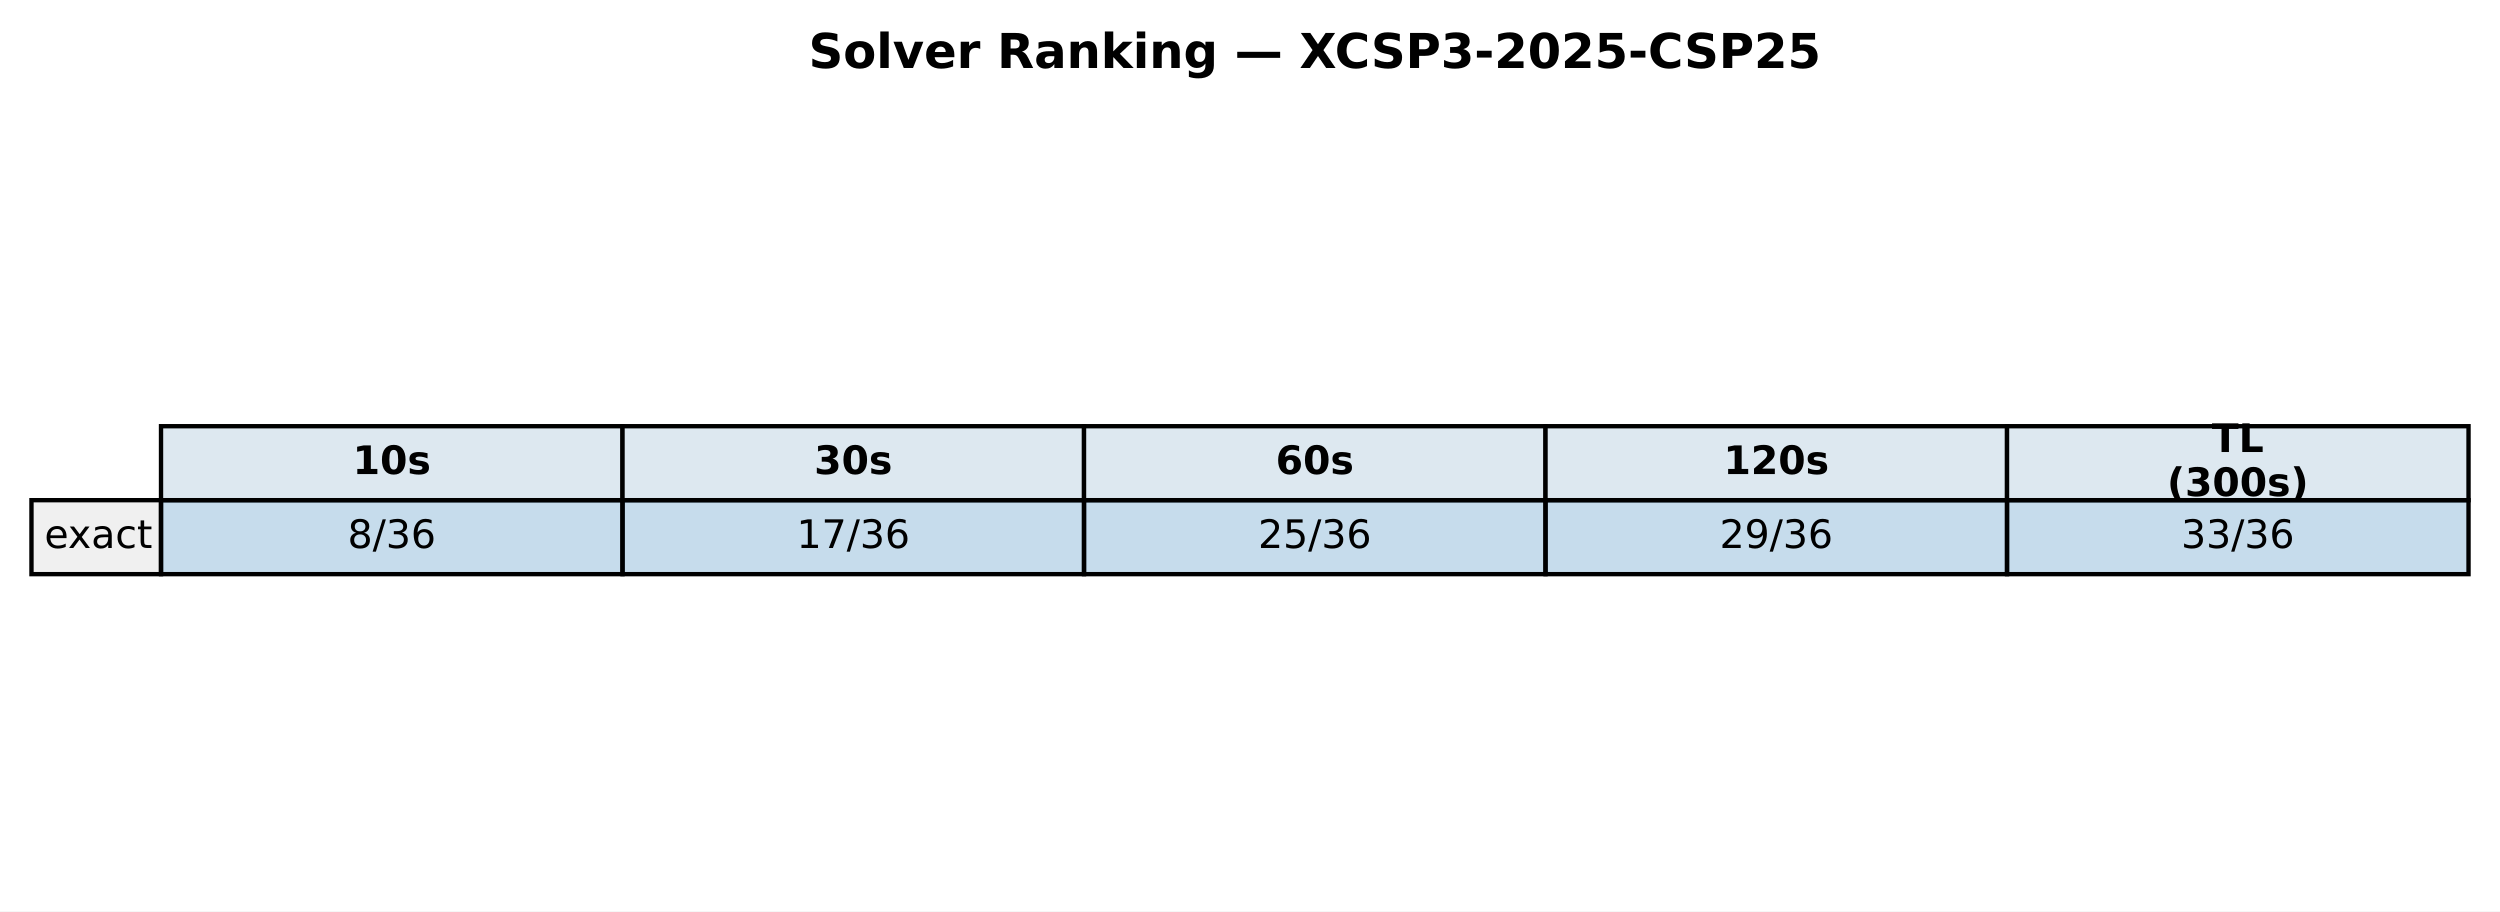
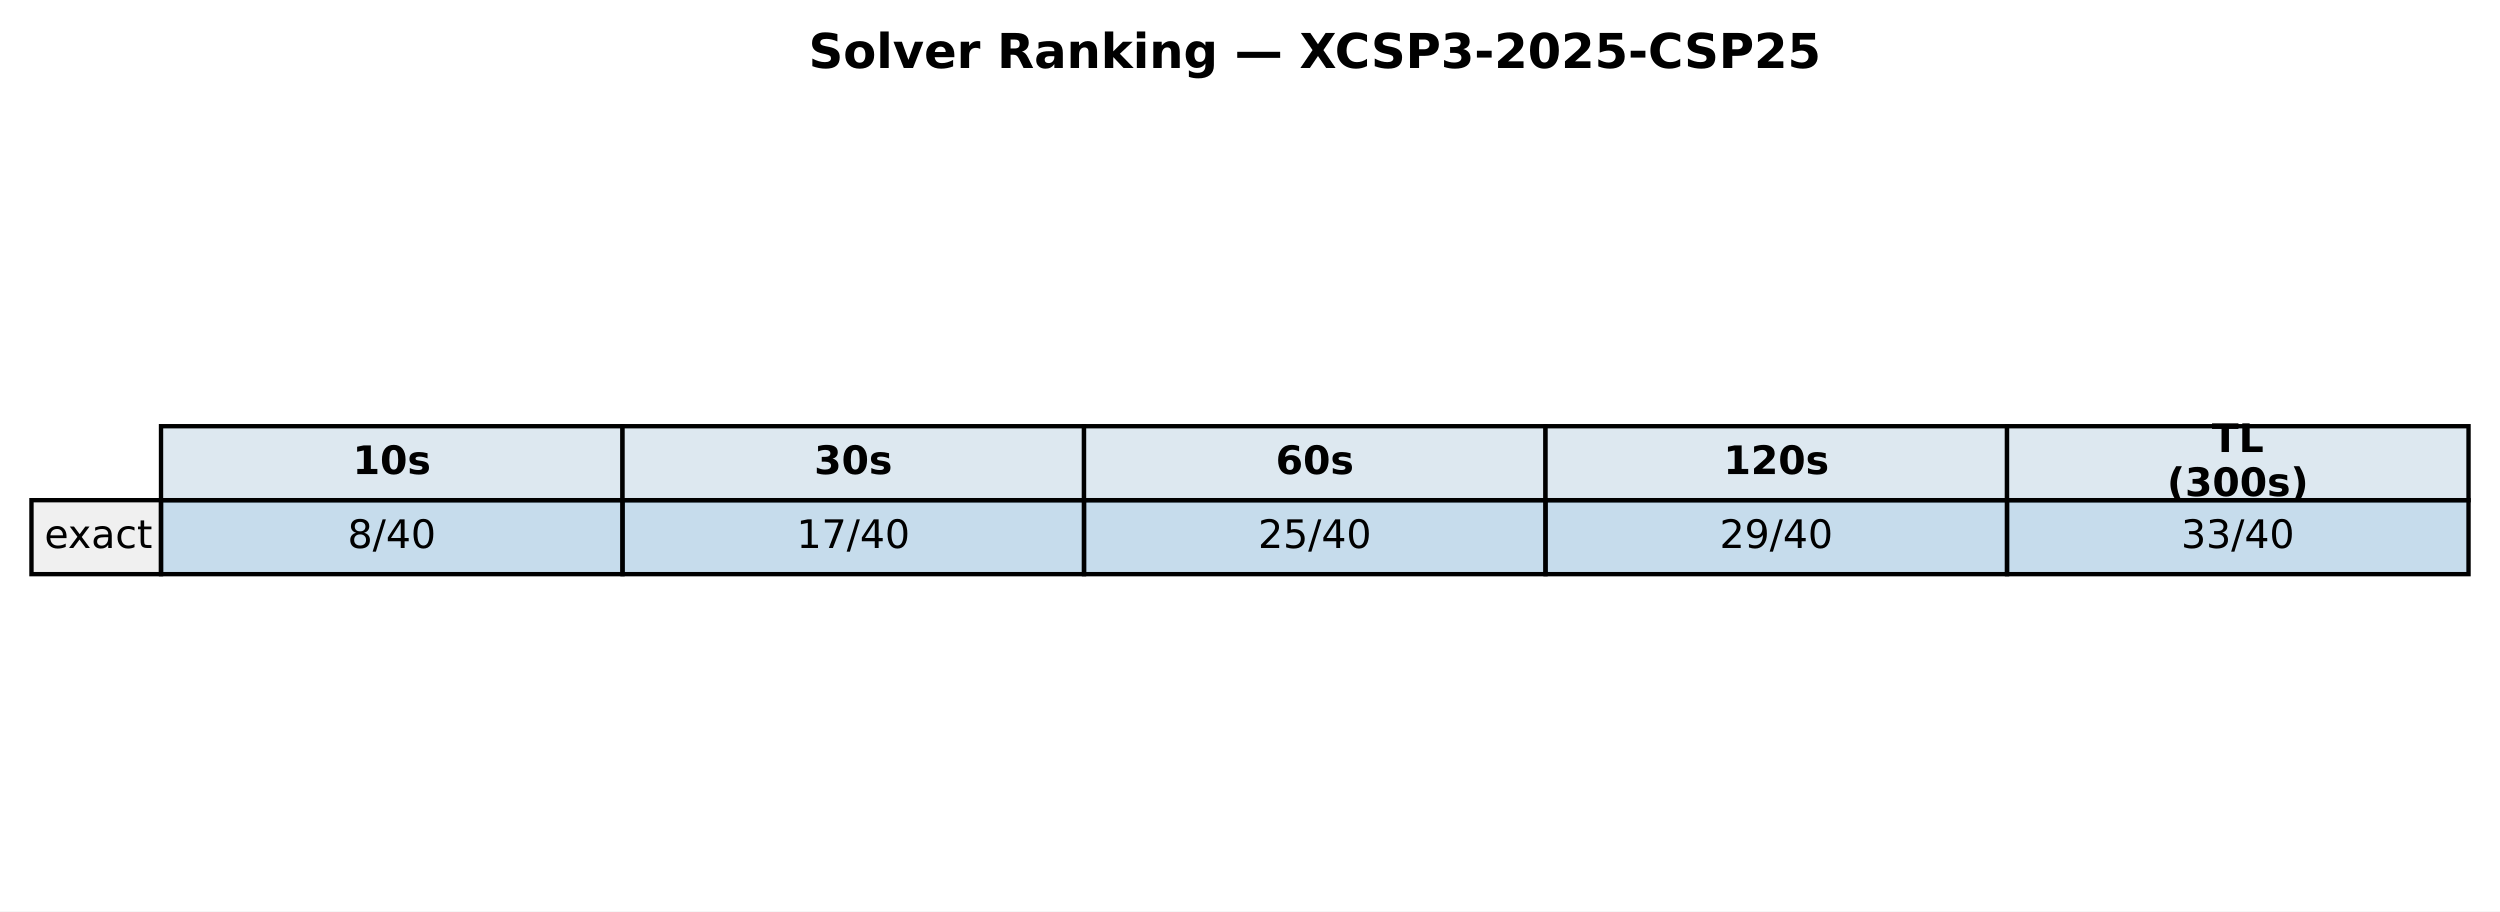
<svg xmlns="http://www.w3.org/2000/svg" xmlns:xlink="http://www.w3.org/1999/xlink" width="571.986pt" height="208.518pt" viewBox="0 0 571.986 208.518" version="1.1">
  <defs>
    <style type="text/css">*{stroke-linejoin: round; stroke-linecap: butt}</style>
  </defs>
  <g id="figure_1">
    <g id="patch_1">
      <path d="M 0 208.518  L 571.986 208.518  L 571.986 0  L 0 0  z " style="fill: #ffffff" />
    </g>
    <g id="axes_1">
      <g id="table_1">
        <g id="patch_2">
          <path d="M 36.839 114.438  L 142.429 114.438  L 142.429 97.514  L 36.839 97.514  z " style="fill: #dde8f0; stroke: #000000; stroke-linejoin: miter" />
        </g>
        <g id="text_1">
          <g transform="translate(80.69374 108.4594) scale(0.09 -0.09)">
            <defs>
              <path id="DejaVuSans-Bold-31" d="M 750 831  L 1813 831  L 1813 3847  L 722 3622  L 722 4441  L 1806 4666  L 2950 4666  L 2950 831  L 4013 831  L 4013 0  L 750 0  L 750 831  z " transform="scale(0.015625)" />
              <path id="DejaVuSans-Bold-30" d="M 2944 2338  Q 2944 3213 2780 3570  Q 2616 3928 2228 3928  Q 1841 3928 1675 3570  Q 1509 3213 1509 2338  Q 1509 1453 1675 1090  Q 1841 728 2228 728  Q 2613 728 2778 1090  Q 2944 1453 2944 2338  z M 4147 2328  Q 4147 1169 3647 539  Q 3147 -91 2228 -91  Q 1306 -91 806 539  Q 306 1169 306 2328  Q 306 3491 806 4120  Q 1306 4750 2228 4750  Q 3147 4750 3647 4120  Q 4147 3491 4147 2328  z " transform="scale(0.015625)" />
              <path id="DejaVuSans-Bold-73" d="M 3272 3391  L 3272 2541  Q 2913 2691 2578 2766  Q 2244 2841 1947 2841  Q 1628 2841 1473 2761  Q 1319 2681 1319 2516  Q 1319 2381 1436 2309  Q 1553 2238 1856 2203  L 2053 2175  Q 2913 2066 3209 1816  Q 3506 1566 3506 1031  Q 3506 472 3093 190  Q 2681 -91 1863 -91  Q 1516 -91 1145 -36  Q 775 19 384 128  L 384 978  Q 719 816 1070 734  Q 1422 653 1784 653  Q 2113 653 2278 743  Q 2444 834 2444 1013  Q 2444 1163 2330 1236  Q 2216 1309 1875 1350  L 1678 1375  Q 931 1469 631 1722  Q 331 1975 331 2491  Q 331 3047 712 3315  Q 1094 3584 1881 3584  Q 2191 3584 2531 3537  Q 2872 3491 3272 3391  z " transform="scale(0.015625)" />
            </defs>
            <use xlink:href="#DejaVuSans-Bold-31" />
            <use xlink:href="#DejaVuSans-Bold-30" transform="translate(69.58008 0)" />
            <use xlink:href="#DejaVuSans-Bold-73" transform="translate(139.1602 0)" />
          </g>
        </g>
        <g id="patch_3">
          <path d="M 142.429 114.438  L 248.018 114.438  L 248.018 97.514  L 142.429 97.514  z " style="fill: #dde8f0; stroke: #000000; stroke-linejoin: miter" />
        </g>
        <g id="text_2">
          <g transform="translate(186.2832 108.4594) scale(0.09 -0.09)">
            <defs>
              <path id="DejaVuSans-Bold-33" d="M 2981 2516  Q 3453 2394 3698 2092  Q 3944 1791 3944 1325  Q 3944 631 3412 270  Q 2881 -91 1863 -91  Q 1503 -91 1142 -33  Q 781 25 428 141  L 428 1069  Q 766 900 1098 814  Q 1431 728 1753 728  Q 2231 728 2486 893  Q 2741 1059 2741 1369  Q 2741 1688 2480 1852  Q 2219 2016 1709 2016  L 1228 2016  L 1228 2791  L 1734 2791  Q 2188 2791 2409 2933  Q 2631 3075 2631 3366  Q 2631 3634 2415 3781  Q 2200 3928 1806 3928  Q 1516 3928 1219 3862  Q 922 3797 628 3669  L 628 4550  Q 984 4650 1334 4700  Q 1684 4750 2022 4750  Q 2931 4750 3382 4451  Q 3834 4153 3834 3553  Q 3834 3144 3618 2883  Q 3403 2622 2981 2516  z " transform="scale(0.015625)" />
            </defs>
            <use xlink:href="#DejaVuSans-Bold-33" />
            <use xlink:href="#DejaVuSans-Bold-30" transform="translate(69.58008 0)" />
            <use xlink:href="#DejaVuSans-Bold-73" transform="translate(139.1602 0)" />
          </g>
        </g>
        <g id="patch_4">
          <path d="M 248.018 114.438  L 353.608 114.438  L 353.608 97.514  L 248.018 97.514  z " style="fill: #dde8f0; stroke: #000000; stroke-linejoin: miter" />
        </g>
        <g id="text_3">
          <g transform="translate(291.8726 108.4594) scale(0.09 -0.09)">
            <defs>
              <path id="DejaVuSans-Bold-36" d="M 2316 2303  Q 2000 2303 1842 2098  Q 1684 1894 1684 1484  Q 1684 1075 1842 870  Q 2000 666 2316 666  Q 2634 666 2792 870  Q 2950 1075 2950 1484  Q 2950 1894 2792 2098  Q 2634 2303 2316 2303  z M 3803 4544  L 3803 3681  Q 3506 3822 3243 3889  Q 2981 3956 2731 3956  Q 2194 3956 1894 3657  Q 1594 3359 1544 2772  Q 1750 2925 1990 3001  Q 2231 3078 2516 3078  Q 3231 3078 3670 2659  Q 4109 2241 4109 1563  Q 4109 813 3618 361  Q 3128 -91 2303 -91  Q 1394 -91 895 523  Q 397 1138 397 2266  Q 397 3422 980 4083  Q 1563 4744 2578 4744  Q 2900 4744 3203 4694  Q 3506 4644 3803 4544  z " transform="scale(0.015625)" />
            </defs>
            <use xlink:href="#DejaVuSans-Bold-36" />
            <use xlink:href="#DejaVuSans-Bold-30" transform="translate(69.58008 0)" />
            <use xlink:href="#DejaVuSans-Bold-73" transform="translate(139.1602 0)" />
          </g>
        </g>
        <g id="patch_5">
          <path d="M 353.608 114.438  L 459.197 114.438  L 459.197 97.514  L 353.608 97.514  z " style="fill: #dde8f0; stroke: #000000; stroke-linejoin: miter" />
        </g>
        <g id="text_4">
          <g transform="translate(394.331 108.4594) scale(0.09 -0.09)">
            <defs>
              <path id="DejaVuSans-Bold-32" d="M 1844 884  L 3897 884  L 3897 0  L 506 0  L 506 884  L 2209 2388  Q 2438 2594 2547 2791  Q 2656 2988 2656 3200  Q 2656 3528 2436 3728  Q 2216 3928 1850 3928  Q 1569 3928 1234 3808  Q 900 3688 519 3450  L 519 4475  Q 925 4609 1322 4679  Q 1719 4750 2100 4750  Q 2938 4750 3402 4381  Q 3866 4013 3866 3353  Q 3866 2972 3669 2642  Q 3472 2313 2841 1759  L 1844 884  z " transform="scale(0.015625)" />
            </defs>
            <use xlink:href="#DejaVuSans-Bold-31" />
            <use xlink:href="#DejaVuSans-Bold-32" transform="translate(69.58008 0)" />
            <use xlink:href="#DejaVuSans-Bold-30" transform="translate(139.1602 0)" />
            <use xlink:href="#DejaVuSans-Bold-73" transform="translate(208.7402 0)" />
          </g>
        </g>
        <g id="patch_6">
          <path d="M 459.197 114.438  L 564.786 114.438  L 564.786 97.514  L 459.197 97.514  z " style="fill: #dde8f0; stroke: #000000; stroke-linejoin: miter" />
        </g>
        <g id="text_5">
          <g transform="translate(506.0545 103.4204) scale(0.09 -0.09)">
            <defs>
              <path id="DejaVuSans-Bold-54" d="M 31 4666  L 4331 4666  L 4331 3756  L 2784 3756  L 2784 0  L 1581 0  L 1581 3756  L 31 3756  L 31 4666  z " transform="scale(0.015625)" />
              <path id="DejaVuSans-Bold-4c" d="M 588 4666  L 1791 4666  L 1791 909  L 3903 909  L 3903 0  L 588 0  L 588 4666  z " transform="scale(0.015625)" />
            </defs>
            <use xlink:href="#DejaVuSans-Bold-54" />
            <use xlink:href="#DejaVuSans-Bold-4c" transform="translate(68.21289 0)" />
          </g>
          <g transform="translate(495.8072 113.4984) scale(0.09 -0.09)">
            <defs>
              <path id="DejaVuSans-Bold-28" d="M 2413 -844  L 1484 -844  Q 1006 -72 778 623  Q 550 1319 550 2003  Q 550 2688 779 3389  Q 1009 4091 1484 4856  L 2413 4856  Q 2013 4116 1813 3408  Q 1613 2700 1613 2009  Q 1613 1319 1811 609  Q 2009 -100 2413 -844  z " transform="scale(0.015625)" />
              <path id="DejaVuSans-Bold-29" d="M 513 -844  Q 913 -100 1113 609  Q 1313 1319 1313 2009  Q 1313 2700 1113 3408  Q 913 4116 513 4856  L 1441 4856  Q 1916 4091 2145 3389  Q 2375 2688 2375 2003  Q 2375 1319 2147 623  Q 1919 -72 1441 -844  L 513 -844  z " transform="scale(0.015625)" />
            </defs>
            <use xlink:href="#DejaVuSans-Bold-28" />
            <use xlink:href="#DejaVuSans-Bold-33" transform="translate(45.70312 0)" />
            <use xlink:href="#DejaVuSans-Bold-30" transform="translate(115.2832 0)" />
            <use xlink:href="#DejaVuSans-Bold-30" transform="translate(184.8633 0)" />
            <use xlink:href="#DejaVuSans-Bold-73" transform="translate(254.4434 0)" />
            <use xlink:href="#DejaVuSans-Bold-29" transform="translate(313.9648 0)" />
          </g>
        </g>
        <g id="patch_7">
          <path d="M 7.2 131.363  L 36.839 131.363  L 36.839 114.438  L 7.2 114.438  z " style="fill: #f0f0f0; stroke: #000000; stroke-linejoin: miter" />
        </g>
        <g id="text_6">
          <g transform="translate(10.16393 125.3841) scale(0.09 -0.09)">
            <defs>
              <path id="DejaVuSans-65" d="M 3597 1894  L 3597 1613  L 953 1613  Q 991 1019 1311 708  Q 1631 397 2203 397  Q 2534 397 2845 478  Q 3156 559 3463 722  L 3463 178  Q 3153 47 2828 -22  Q 2503 -91 2169 -91  Q 1331 -91 842 396  Q 353 884 353 1716  Q 353 2575 817 3079  Q 1281 3584 2069 3584  Q 2775 3584 3186 3129  Q 3597 2675 3597 1894  z M 3022 2063  Q 3016 2534 2758 2815  Q 2500 3097 2075 3097  Q 1594 3097 1305 2825  Q 1016 2553 972 2059  L 3022 2063  z " transform="scale(0.015625)" />
              <path id="DejaVuSans-78" d="M 3513 3500  L 2247 1797  L 3578 0  L 2900 0  L 1881 1375  L 863 0  L 184 0  L 1544 1831  L 300 3500  L 978 3500  L 1906 2253  L 2834 3500  L 3513 3500  z " transform="scale(0.015625)" />
              <path id="DejaVuSans-61" d="M 2194 1759  Q 1497 1759 1228 1600  Q 959 1441 959 1056  Q 959 750 1161 570  Q 1363 391 1709 391  Q 2188 391 2477 730  Q 2766 1069 2766 1631  L 2766 1759  L 2194 1759  z M 3341 1997  L 3341 0  L 2766 0  L 2766 531  Q 2569 213 2275 61  Q 1981 -91 1556 -91  Q 1019 -91 701 211  Q 384 513 384 1019  Q 384 1609 779 1909  Q 1175 2209 1959 2209  L 2766 2209  L 2766 2266  Q 2766 2663 2505 2880  Q 2244 3097 1772 3097  Q 1472 3097 1187 3025  Q 903 2953 641 2809  L 641 3341  Q 956 3463 1253 3523  Q 1550 3584 1831 3584  Q 2591 3584 2966 3190  Q 3341 2797 3341 1997  z " transform="scale(0.015625)" />
              <path id="DejaVuSans-63" d="M 3122 3366  L 3122 2828  Q 2878 2963 2633 3030  Q 2388 3097 2138 3097  Q 1578 3097 1268 2742  Q 959 2388 959 1747  Q 959 1106 1268 751  Q 1578 397 2138 397  Q 2388 397 2633 464  Q 2878 531 3122 666  L 3122 134  Q 2881 22 2623 -34  Q 2366 -91 2075 -91  Q 1284 -91 818 406  Q 353 903 353 1747  Q 353 2603 823 3093  Q 1294 3584 2113 3584  Q 2378 3584 2631 3529  Q 2884 3475 3122 3366  z " transform="scale(0.015625)" />
              <path id="DejaVuSans-74" d="M 1172 4494  L 1172 3500  L 2356 3500  L 2356 3053  L 1172 3053  L 1172 1153  Q 1172 725 1289 603  Q 1406 481 1766 481  L 2356 481  L 2356 0  L 1766 0  Q 1100 0 847 248  Q 594 497 594 1153  L 594 3053  L 172 3053  L 172 3500  L 594 3500  L 594 4494  L 1172 4494  z " transform="scale(0.015625)" />
            </defs>
            <use xlink:href="#DejaVuSans-65" />
            <use xlink:href="#DejaVuSans-78" transform="translate(59.77344 0)" />
            <use xlink:href="#DejaVuSans-61" transform="translate(118.9531 0)" />
            <use xlink:href="#DejaVuSans-63" transform="translate(180.2324 0)" />
            <use xlink:href="#DejaVuSans-74" transform="translate(235.2129 0)" />
          </g>
        </g>
        <g id="patch_8">
          <path d="M 36.839 131.363  L 142.429 131.363  L 142.429 114.438  L 36.839 114.438  z " style="fill: #1f77b4; fill-opacity: 0.25; stroke: #000000; stroke-linejoin: miter" />
        </g>
        <g id="text_7">
          <g transform="translate(79.52866 125.3841) scale(0.09 -0.09)">
            <defs>
              <path id="DejaVuSans-38" d="M 2034 2216  Q 1584 2216 1326 1975  Q 1069 1734 1069 1313  Q 1069 891 1326 650  Q 1584 409 2034 409  Q 2484 409 2743 651  Q 3003 894 3003 1313  Q 3003 1734 2745 1975  Q 2488 2216 2034 2216  z M 1403 2484  Q 997 2584 770 2862  Q 544 3141 544 3541  Q 544 4100 942 4425  Q 1341 4750 2034 4750  Q 2731 4750 3128 4425  Q 3525 4100 3525 3541  Q 3525 3141 3298 2862  Q 3072 2584 2669 2484  Q 3125 2378 3379 2068  Q 3634 1759 3634 1313  Q 3634 634 3220 271  Q 2806 -91 2034 -91  Q 1263 -91 848 271  Q 434 634 434 1313  Q 434 1759 690 2068  Q 947 2378 1403 2484  z M 1172 3481  Q 1172 3119 1398 2916  Q 1625 2713 2034 2713  Q 2441 2713 2670 2916  Q 2900 3119 2900 3481  Q 2900 3844 2670 4047  Q 2441 4250 2034 4250  Q 1625 4250 1398 4047  Q 1172 3844 1172 3481  z " transform="scale(0.015625)" />
              <path id="DejaVuSans-2f" d="M 1625 4666  L 2156 4666  L 531 -594  L 0 -594  L 1625 4666  z " transform="scale(0.015625)" />
-               <path id="DejaVuSans-33" d="M 2597 2516  Q 3050 2419 3304 2112  Q 3559 1806 3559 1356  Q 3559 666 3084 287  Q 2609 -91 1734 -91  Q 1441 -91 1130 -33  Q 819 25 488 141  L 488 750  Q 750 597 1062 519  Q 1375 441 1716 441  Q 2309 441 2620 675  Q 2931 909 2931 1356  Q 2931 1769 2642 2001  Q 2353 2234 1838 2234  L 1294 2234  L 1294 2753  L 1863 2753  Q 2328 2753 2575 2939  Q 2822 3125 2822 3475  Q 2822 3834 2567 4026  Q 2313 4219 1838 4219  Q 1578 4219 1281 4162  Q 984 4106 628 3988  L 628 4550  Q 988 4650 1302 4700  Q 1616 4750 1894 4750  Q 2613 4750 3031 4423  Q 3450 4097 3450 3541  Q 3450 3153 3228 2886  Q 3006 2619 2597 2516  z " transform="scale(0.015625)" />
-               <path id="DejaVuSans-36" d="M 2113 2584  Q 1688 2584 1439 2293  Q 1191 2003 1191 1497  Q 1191 994 1439 701  Q 1688 409 2113 409  Q 2538 409 2786 701  Q 3034 994 3034 1497  Q 3034 2003 2786 2293  Q 2538 2584 2113 2584  z M 3366 4563  L 3366 3988  Q 3128 4100 2886 4159  Q 2644 4219 2406 4219  Q 1781 4219 1451 3797  Q 1122 3375 1075 2522  Q 1259 2794 1537 2939  Q 1816 3084 2150 3084  Q 2853 3084 3261 2657  Q 3669 2231 3669 1497  Q 3669 778 3244 343  Q 2819 -91 2113 -91  Q 1303 -91 875 529  Q 447 1150 447 2328  Q 447 3434 972 4092  Q 1497 4750 2381 4750  Q 2619 4750 2861 4703  Q 3103 4656 3366 4563  z " transform="scale(0.015625)" />
+               <path id="DejaVuSans-34" d="M 2419 4116  L 825 1625  L 2419 1625  L 2419 4116  z M 2253 4666  L 3047 4666  L 3047 1625  L 3713 1625  L 3713 1100  L 3047 1100  L 3047 0  L 2419 0  L 2419 1100  L 313 1100  L 313 1709  L 2253 4666  z " transform="scale(0.015625)" />
+               <path id="DejaVuSans-30" d="M 2034 4250  Q 1547 4250 1301 3770  Q 1056 3291 1056 2328  Q 1056 1369 1301 889  Q 1547 409 2034 409  Q 2525 409 2770 889  Q 3016 1369 3016 2328  Q 3016 3291 2770 3770  Q 2525 4250 2034 4250  z M 2034 4750  Q 2819 4750 3233 4129  Q 3647 3509 3647 2328  Q 3647 1150 3233 529  Q 2819 -91 2034 -91  Q 1250 -91 836 529  Q 422 1150 422 2328  Q 422 3509 836 4129  Q 1250 4750 2034 4750  z " transform="scale(0.015625)" />
            </defs>
            <use xlink:href="#DejaVuSans-38" />
            <use xlink:href="#DejaVuSans-2f" transform="translate(63.62305 0)" />
-             <use xlink:href="#DejaVuSans-33" transform="translate(97.31445 0)" />
-             <use xlink:href="#DejaVuSans-36" transform="translate(160.9375 0)" />
+             <use xlink:href="#DejaVuSans-34" transform="translate(97.31445 0)" />
+             <use xlink:href="#DejaVuSans-30" transform="translate(160.9375 0)" />
          </g>
        </g>
        <g id="patch_9">
          <path d="M 142.429 131.363  L 248.018 131.363  L 248.018 114.438  L 142.429 114.438  z " style="fill: #1f77b4; fill-opacity: 0.25; stroke: #000000; stroke-linejoin: miter" />
        </g>
        <g id="text_8">
          <g transform="translate(182.255 125.3841) scale(0.09 -0.09)">
            <defs>
              <path id="DejaVuSans-31" d="M 794 531  L 1825 531  L 1825 4091  L 703 3866  L 703 4441  L 1819 4666  L 2450 4666  L 2450 531  L 3481 531  L 3481 0  L 794 0  L 794 531  z " transform="scale(0.015625)" />
              <path id="DejaVuSans-37" d="M 525 4666  L 3525 4666  L 3525 4397  L 1831 0  L 1172 0  L 2766 4134  L 525 4134  L 525 4666  z " transform="scale(0.015625)" />
            </defs>
            <use xlink:href="#DejaVuSans-31" />
            <use xlink:href="#DejaVuSans-37" transform="translate(63.62305 0)" />
            <use xlink:href="#DejaVuSans-2f" transform="translate(127.2461 0)" />
-             <use xlink:href="#DejaVuSans-33" transform="translate(160.9375 0)" />
-             <use xlink:href="#DejaVuSans-36" transform="translate(224.5605 0)" />
+             <use xlink:href="#DejaVuSans-34" transform="translate(160.9375 0)" />
+             <use xlink:href="#DejaVuSans-30" transform="translate(224.5605 0)" />
          </g>
        </g>
        <g id="patch_10">
          <path d="M 248.018 131.363  L 353.608 131.363  L 353.608 114.438  L 248.018 114.438  z " style="fill: #1f77b4; fill-opacity: 0.25; stroke: #000000; stroke-linejoin: miter" />
        </g>
        <g id="text_9">
          <g transform="translate(287.8444 125.3841) scale(0.09 -0.09)">
            <defs>
              <path id="DejaVuSans-32" d="M 1228 531  L 3431 531  L 3431 0  L 469 0  L 469 531  Q 828 903 1448 1529  Q 2069 2156 2228 2338  Q 2531 2678 2651 2914  Q 2772 3150 2772 3378  Q 2772 3750 2511 3984  Q 2250 4219 1831 4219  Q 1534 4219 1204 4116  Q 875 4013 500 3803  L 500 4441  Q 881 4594 1212 4672  Q 1544 4750 1819 4750  Q 2544 4750 2975 4387  Q 3406 4025 3406 3419  Q 3406 3131 3298 2873  Q 3191 2616 2906 2266  Q 2828 2175 2409 1742  Q 1991 1309 1228 531  z " transform="scale(0.015625)" />
              <path id="DejaVuSans-35" d="M 691 4666  L 3169 4666  L 3169 4134  L 1269 4134  L 1269 2991  Q 1406 3038 1543 3061  Q 1681 3084 1819 3084  Q 2600 3084 3056 2656  Q 3513 2228 3513 1497  Q 3513 744 3044 326  Q 2575 -91 1722 -91  Q 1428 -91 1123 -41  Q 819 9 494 109  L 494 744  Q 775 591 1075 516  Q 1375 441 1709 441  Q 2250 441 2565 725  Q 2881 1009 2881 1497  Q 2881 1984 2565 2268  Q 2250 2553 1709 2553  Q 1456 2553 1204 2497  Q 953 2441 691 2322  L 691 4666  z " transform="scale(0.015625)" />
            </defs>
            <use xlink:href="#DejaVuSans-32" />
            <use xlink:href="#DejaVuSans-35" transform="translate(63.62305 0)" />
            <use xlink:href="#DejaVuSans-2f" transform="translate(127.2461 0)" />
-             <use xlink:href="#DejaVuSans-33" transform="translate(160.9375 0)" />
-             <use xlink:href="#DejaVuSans-36" transform="translate(224.5605 0)" />
+             <use xlink:href="#DejaVuSans-34" transform="translate(160.9375 0)" />
+             <use xlink:href="#DejaVuSans-30" transform="translate(224.5605 0)" />
          </g>
        </g>
        <g id="patch_11">
          <path d="M 353.608 131.363  L 459.197 131.363  L 459.197 114.438  L 353.608 114.438  z " style="fill: #1f77b4; fill-opacity: 0.25; stroke: #000000; stroke-linejoin: miter" />
        </g>
        <g id="text_10">
          <g transform="translate(393.4339 125.3841) scale(0.09 -0.09)">
            <defs>
              <path id="DejaVuSans-39" d="M 703 97  L 703 672  Q 941 559 1184 500  Q 1428 441 1663 441  Q 2288 441 2617 861  Q 2947 1281 2994 2138  Q 2813 1869 2534 1725  Q 2256 1581 1919 1581  Q 1219 1581 811 2004  Q 403 2428 403 3163  Q 403 3881 828 4315  Q 1253 4750 1959 4750  Q 2769 4750 3195 4129  Q 3622 3509 3622 2328  Q 3622 1225 3098 567  Q 2575 -91 1691 -91  Q 1453 -91 1209 -44  Q 966 3 703 97  z M 1959 2075  Q 2384 2075 2632 2365  Q 2881 2656 2881 3163  Q 2881 3666 2632 3958  Q 2384 4250 1959 4250  Q 1534 4250 1286 3958  Q 1038 3666 1038 3163  Q 1038 2656 1286 2365  Q 1534 2075 1959 2075  z " transform="scale(0.015625)" />
            </defs>
            <use xlink:href="#DejaVuSans-32" />
            <use xlink:href="#DejaVuSans-39" transform="translate(63.62305 0)" />
            <use xlink:href="#DejaVuSans-2f" transform="translate(127.2461 0)" />
-             <use xlink:href="#DejaVuSans-33" transform="translate(160.9375 0)" />
-             <use xlink:href="#DejaVuSans-36" transform="translate(224.5605 0)" />
+             <use xlink:href="#DejaVuSans-34" transform="translate(160.9375 0)" />
+             <use xlink:href="#DejaVuSans-30" transform="translate(224.5605 0)" />
          </g>
        </g>
        <g id="patch_12">
          <path d="M 459.197 131.363  L 564.786 131.363  L 564.786 114.438  L 459.197 114.438  z " style="fill: #1f77b4; fill-opacity: 0.25; stroke: #000000; stroke-linejoin: miter" />
        </g>
        <g id="text_11">
          <g transform="translate(499.0233 125.3841) scale(0.09 -0.09)">
+             <defs>
+               <path id="DejaVuSans-33" d="M 2597 2516  Q 3050 2419 3304 2112  Q 3559 1806 3559 1356  Q 3559 666 3084 287  Q 2609 -91 1734 -91  Q 1441 -91 1130 -33  Q 819 25 488 141  L 488 750  Q 750 597 1062 519  Q 1375 441 1716 441  Q 2309 441 2620 675  Q 2931 909 2931 1356  Q 2931 1769 2642 2001  Q 2353 2234 1838 2234  L 1294 2234  L 1294 2753  L 1863 2753  Q 2328 2753 2575 2939  Q 2822 3125 2822 3475  Q 2822 3834 2567 4026  Q 2313 4219 1838 4219  Q 1578 4219 1281 4162  Q 984 4106 628 3988  L 628 4550  Q 988 4650 1302 4700  Q 1616 4750 1894 4750  Q 2613 4750 3031 4423  Q 3450 4097 3450 3541  Q 3450 3153 3228 2886  Q 3006 2619 2597 2516  z " transform="scale(0.015625)" />
+             </defs>
            <use xlink:href="#DejaVuSans-33" />
            <use xlink:href="#DejaVuSans-33" transform="translate(63.62305 0)" />
            <use xlink:href="#DejaVuSans-2f" transform="translate(127.2461 0)" />
-             <use xlink:href="#DejaVuSans-33" transform="translate(160.9375 0)" />
-             <use xlink:href="#DejaVuSans-36" transform="translate(224.5605 0)" />
+             <use xlink:href="#DejaVuSans-34" transform="translate(160.9375 0)" />
+             <use xlink:href="#DejaVuSans-30" transform="translate(224.5605 0)" />
          </g>
        </g>
      </g>
      <g id="text_12">
        <g transform="translate(185.0018 15.55828) scale(0.11 -0.11)">
          <defs>
            <path id="DejaVuSans-Bold-53" d="M 3834 4519  L 3834 3531  Q 3450 3703 3084 3790  Q 2719 3878 2394 3878  Q 1963 3878 1756 3759  Q 1550 3641 1550 3391  Q 1550 3203 1689 3098  Q 1828 2994 2194 2919  L 2706 2816  Q 3484 2659 3812 2340  Q 4141 2022 4141 1434  Q 4141 663 3683 286  Q 3225 -91 2284 -91  Q 1841 -91 1394 -6  Q 947 78 500 244  L 500 1259  Q 947 1022 1364 901  Q 1781 781 2169 781  Q 2563 781 2772 912  Q 2981 1044 2981 1288  Q 2981 1506 2839 1625  Q 2697 1744 2272 1838  L 1806 1941  Q 1106 2091 782 2419  Q 459 2747 459 3303  Q 459 4000 909 4375  Q 1359 4750 2203 4750  Q 2588 4750 2994 4692  Q 3400 4634 3834 4519  z " transform="scale(0.015625)" />
            <path id="DejaVuSans-Bold-6f" d="M 2203 2784  Q 1831 2784 1636 2517  Q 1441 2250 1441 1747  Q 1441 1244 1636 976  Q 1831 709 2203 709  Q 2569 709 2762 976  Q 2956 1244 2956 1747  Q 2956 2250 2762 2517  Q 2569 2784 2203 2784  z M 2203 3584  Q 3106 3584 3614 3096  Q 4122 2609 4122 1747  Q 4122 884 3614 396  Q 3106 -91 2203 -91  Q 1297 -91 786 396  Q 275 884 275 1747  Q 275 2609 786 3096  Q 1297 3584 2203 3584  z " transform="scale(0.015625)" />
            <path id="DejaVuSans-Bold-6c" d="M 538 4863  L 1656 4863  L 1656 0  L 538 0  L 538 4863  z " transform="scale(0.015625)" />
            <path id="DejaVuSans-Bold-76" d="M 97 3500  L 1216 3500  L 2088 1081  L 2956 3500  L 4078 3500  L 2700 0  L 1472 0  L 97 3500  z " transform="scale(0.015625)" />
            <path id="DejaVuSans-Bold-65" d="M 4031 1759  L 4031 1441  L 1416 1441  Q 1456 1047 1700 850  Q 1944 653 2381 653  Q 2734 653 3104 758  Q 3475 863 3866 1075  L 3866 213  Q 3469 63 3072 -14  Q 2675 -91 2278 -91  Q 1328 -91 801 392  Q 275 875 275 1747  Q 275 2603 792 3093  Q 1309 3584 2216 3584  Q 3041 3584 3536 3087  Q 4031 2591 4031 1759  z M 2881 2131  Q 2881 2450 2695 2645  Q 2509 2841 2209 2841  Q 1884 2841 1681 2658  Q 1478 2475 1428 2131  L 2881 2131  z " transform="scale(0.015625)" />
            <path id="DejaVuSans-Bold-72" d="M 3138 2547  Q 2991 2616 2845 2648  Q 2700 2681 2553 2681  Q 2122 2681 1889 2404  Q 1656 2128 1656 1613  L 1656 0  L 538 0  L 538 3500  L 1656 3500  L 1656 2925  Q 1872 3269 2151 3426  Q 2431 3584 2822 3584  Q 2878 3584 2943 3579  Q 3009 3575 3134 3559  L 3138 2547  z " transform="scale(0.015625)" />
            <path id="DejaVuSans-Bold-20" transform="scale(0.015625)" />
            <path id="DejaVuSans-Bold-52" d="M 2297 2597  Q 2675 2597 2839 2737  Q 3003 2878 3003 3200  Q 3003 3519 2839 3656  Q 2675 3794 2297 3794  L 1791 3794  L 1791 2597  L 2297 2597  z M 1791 1766  L 1791 0  L 588 0  L 588 4666  L 2425 4666  Q 3347 4666 3776 4356  Q 4206 4047 4206 3378  Q 4206 2916 3982 2619  Q 3759 2322 3309 2181  Q 3556 2125 3751 1926  Q 3947 1728 4147 1325  L 4800 0  L 3519 0  L 2950 1159  Q 2778 1509 2601 1637  Q 2425 1766 2131 1766  L 1791 1766  z " transform="scale(0.015625)" />
            <path id="DejaVuSans-Bold-61" d="M 2106 1575  Q 1756 1575 1579 1456  Q 1403 1338 1403 1106  Q 1403 894 1545 773  Q 1688 653 1941 653  Q 2256 653 2472 879  Q 2688 1106 2688 1447  L 2688 1575  L 2106 1575  z M 3816 1997  L 3816 0  L 2688 0  L 2688 519  Q 2463 200 2181 54  Q 1900 -91 1497 -91  Q 953 -91 614 226  Q 275 544 275 1050  Q 275 1666 698 1953  Q 1122 2241 2028 2241  L 2688 2241  L 2688 2328  Q 2688 2594 2478 2717  Q 2269 2841 1825 2841  Q 1466 2841 1156 2769  Q 847 2697 581 2553  L 581 3406  Q 941 3494 1303 3539  Q 1666 3584 2028 3584  Q 2975 3584 3395 3211  Q 3816 2838 3816 1997  z " transform="scale(0.015625)" />
            <path id="DejaVuSans-Bold-6e" d="M 4056 2131  L 4056 0  L 2931 0  L 2931 347  L 2931 1631  Q 2931 2084 2911 2256  Q 2891 2428 2841 2509  Q 2775 2619 2662 2680  Q 2550 2741 2406 2741  Q 2056 2741 1856 2470  Q 1656 2200 1656 1722  L 1656 0  L 538 0  L 538 3500  L 1656 3500  L 1656 2988  Q 1909 3294 2193 3439  Q 2478 3584 2822 3584  Q 3428 3584 3742 3212  Q 4056 2841 4056 2131  z " transform="scale(0.015625)" />
            <path id="DejaVuSans-Bold-6b" d="M 538 4863  L 1656 4863  L 1656 2216  L 2944 3500  L 4244 3500  L 2534 1894  L 4378 0  L 3022 0  L 1656 1459  L 1656 0  L 538 0  L 538 4863  z " transform="scale(0.015625)" />
            <path id="DejaVuSans-Bold-69" d="M 538 3500  L 1656 3500  L 1656 0  L 538 0  L 538 3500  z M 538 4863  L 1656 4863  L 1656 3950  L 538 3950  L 538 4863  z " transform="scale(0.015625)" />
            <path id="DejaVuSans-Bold-67" d="M 2919 594  Q 2688 288 2409 144  Q 2131 0 1766 0  Q 1125 0 706 504  Q 288 1009 288 1791  Q 288 2575 706 3076  Q 1125 3578 1766 3578  Q 2131 3578 2409 3434  Q 2688 3291 2919 2981  L 2919 3500  L 4044 3500  L 4044 353  Q 4044 -491 3511 -936  Q 2978 -1381 1966 -1381  Q 1638 -1381 1331 -1331  Q 1025 -1281 716 -1178  L 716 -306  Q 1009 -475 1290 -558  Q 1572 -641 1856 -641  Q 2406 -641 2662 -400  Q 2919 -159 2919 353  L 2919 594  z M 2181 2772  Q 1834 2772 1640 2515  Q 1447 2259 1447 1791  Q 1447 1309 1634 1061  Q 1822 813 2181 813  Q 2531 813 2725 1069  Q 2919 1325 2919 1791  Q 2919 2259 2725 2515  Q 2531 2772 2181 2772  z " transform="scale(0.015625)" />
            <path id="DejaVuSans-Bold-2014" d="M 344 2156  L 6056 2156  L 6056 1350  L 344 1350  L 344 2156  z " transform="scale(0.015625)" />
            <path id="DejaVuSans-Bold-58" d="M 3188 2381  L 4806 0  L 3553 0  L 2463 1594  L 1381 0  L 122 0  L 1741 2381  L 184 4666  L 1441 4666  L 2463 3163  L 3481 4666  L 4744 4666  L 3188 2381  z " transform="scale(0.015625)" />
            <path id="DejaVuSans-Bold-43" d="M 4288 256  Q 3956 84 3597 -3  Q 3238 -91 2847 -91  Q 1681 -91 1000 561  Q 319 1213 319 2328  Q 319 3447 1000 4098  Q 1681 4750 2847 4750  Q 3238 4750 3597 4662  Q 3956 4575 4288 4403  L 4288 3438  Q 3953 3666 3628 3772  Q 3303 3878 2944 3878  Q 2300 3878 1931 3465  Q 1563 3053 1563 2328  Q 1563 1606 1931 1193  Q 2300 781 2944 781  Q 3303 781 3628 887  Q 3953 994 4288 1222  L 4288 256  z " transform="scale(0.015625)" />
            <path id="DejaVuSans-Bold-50" d="M 588 4666  L 2584 4666  Q 3475 4666 3951 4270  Q 4428 3875 4428 3144  Q 4428 2409 3951 2014  Q 3475 1619 2584 1619  L 1791 1619  L 1791 0  L 588 0  L 588 4666  z M 1791 3794  L 1791 2491  L 2456 2491  Q 2806 2491 2997 2661  Q 3188 2831 3188 3144  Q 3188 3456 2997 3625  Q 2806 3794 2456 3794  L 1791 3794  z " transform="scale(0.015625)" />
            <path id="DejaVuSans-Bold-2d" d="M 347 2297  L 2309 2297  L 2309 1388  L 347 1388  L 347 2297  z " transform="scale(0.015625)" />
            <path id="DejaVuSans-Bold-35" d="M 678 4666  L 3669 4666  L 3669 3781  L 1638 3781  L 1638 3059  Q 1775 3097 1914 3117  Q 2053 3138 2203 3138  Q 3056 3138 3531 2711  Q 4006 2284 4006 1522  Q 4006 766 3489 337  Q 2972 -91 2053 -91  Q 1656 -91 1267 -14  Q 878 63 494 219  L 494 1166  Q 875 947 1217 837  Q 1559 728 1863 728  Q 2300 728 2551 942  Q 2803 1156 2803 1522  Q 2803 1891 2551 2103  Q 2300 2316 1863 2316  Q 1603 2316 1309 2248  Q 1016 2181 678 2041  L 678 4666  z " transform="scale(0.015625)" />
          </defs>
          <use xlink:href="#DejaVuSans-Bold-53" />
          <use xlink:href="#DejaVuSans-Bold-6f" transform="translate(72.02148 0)" />
          <use xlink:href="#DejaVuSans-Bold-6c" transform="translate(140.7227 0)" />
          <use xlink:href="#DejaVuSans-Bold-76" transform="translate(175 0)" />
          <use xlink:href="#DejaVuSans-Bold-65" transform="translate(240.1855 0)" />
          <use xlink:href="#DejaVuSans-Bold-72" transform="translate(308.0078 0)" />
          <use xlink:href="#DejaVuSans-Bold-20" transform="translate(357.3242 0)" />
          <use xlink:href="#DejaVuSans-Bold-52" transform="translate(392.1387 0)" />
          <use xlink:href="#DejaVuSans-Bold-61" transform="translate(469.1406 0)" />
          <use xlink:href="#DejaVuSans-Bold-6e" transform="translate(536.6211 0)" />
          <use xlink:href="#DejaVuSans-Bold-6b" transform="translate(607.8125 0)" />
          <use xlink:href="#DejaVuSans-Bold-69" transform="translate(674.3164 0)" />
          <use xlink:href="#DejaVuSans-Bold-6e" transform="translate(708.5938 0)" />
          <use xlink:href="#DejaVuSans-Bold-67" transform="translate(779.7852 0)" />
          <use xlink:href="#DejaVuSans-Bold-20" transform="translate(851.3672 0)" />
          <use xlink:href="#DejaVuSans-Bold-2014" transform="translate(886.1816 0)" />
          <use xlink:href="#DejaVuSans-Bold-20" transform="translate(986.1816 0)" />
          <use xlink:href="#DejaVuSans-Bold-58" transform="translate(1020.996 0)" />
          <use xlink:href="#DejaVuSans-Bold-43" transform="translate(1094.471 0)" />
          <use xlink:href="#DejaVuSans-Bold-53" transform="translate(1169.734 0)" />
          <use xlink:href="#DejaVuSans-Bold-50" transform="translate(1241.756 0)" />
          <use xlink:href="#DejaVuSans-Bold-33" transform="translate(1315.047 0)" />
          <use xlink:href="#DejaVuSans-Bold-2d" transform="translate(1384.627 0)" />
          <use xlink:href="#DejaVuSans-Bold-32" transform="translate(1426.131 0)" />
          <use xlink:href="#DejaVuSans-Bold-30" transform="translate(1495.711 0)" />
          <use xlink:href="#DejaVuSans-Bold-32" transform="translate(1565.291 0)" />
          <use xlink:href="#DejaVuSans-Bold-35" transform="translate(1634.871 0)" />
          <use xlink:href="#DejaVuSans-Bold-2d" transform="translate(1704.451 0)" />
          <use xlink:href="#DejaVuSans-Bold-43" transform="translate(1745.955 0)" />
          <use xlink:href="#DejaVuSans-Bold-53" transform="translate(1821.219 0)" />
          <use xlink:href="#DejaVuSans-Bold-50" transform="translate(1893.24 0)" />
          <use xlink:href="#DejaVuSans-Bold-32" transform="translate(1966.531 0)" />
          <use xlink:href="#DejaVuSans-Bold-35" transform="translate(2036.111 0)" />
        </g>
      </g>
    </g>
  </g>
</svg>
